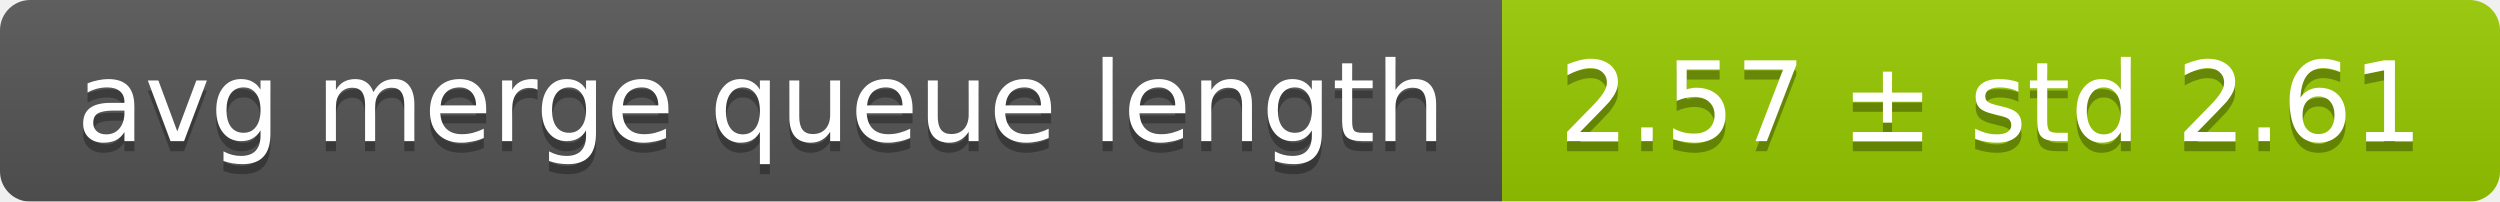
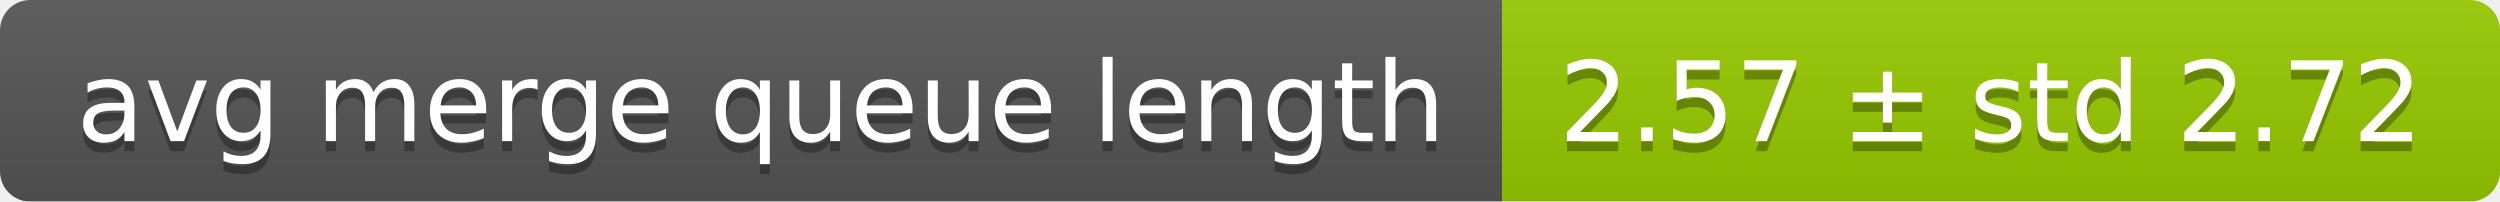
<svg xmlns="http://www.w3.org/2000/svg" width="248" height="20">
  <linearGradient id="smooth" x2="0" y2="100%">
    <stop offset="0" stop-color="#bbb" stop-opacity=".1" />
    <stop offset="1" stop-opacity=".1" />
  </linearGradient>
  <mask id="round">
    <rect width="248" height="20" rx="3" fill="#fff" />
  </mask>
  <g mask="url(#round)">
    <rect width="149" height="20" fill="#555" />
    <rect x="149" width="99" height="20" fill="#97ca00" />
    <rect width="248" height="20" fill="url(#smooth)" />
  </g>
  <g fill="#fff" text-anchor="middle" font-family="DejaVu Sans,Verdana,Geneva,sans-serif" font-size="11">
    <text x="75.5" y="15" fill="#010101" fill-opacity=".3">avg merge queue length</text>
    <text x="75.5" y="14">avg merge queue length</text>
-     <text x="197.5" y="15" fill="#010101" fill-opacity=".3">2.57 ± std 2.61</text>
-     <text x="197.5" y="14">2.57 ± std 2.61</text>
+     <text x="197.5" y="15" fill="#010101" fill-opacity=".3">2.57 ± std 2.72</text>
+     <text x="197.5" y="14">2.57 ± std 2.72</text>
  </g>
</svg>
